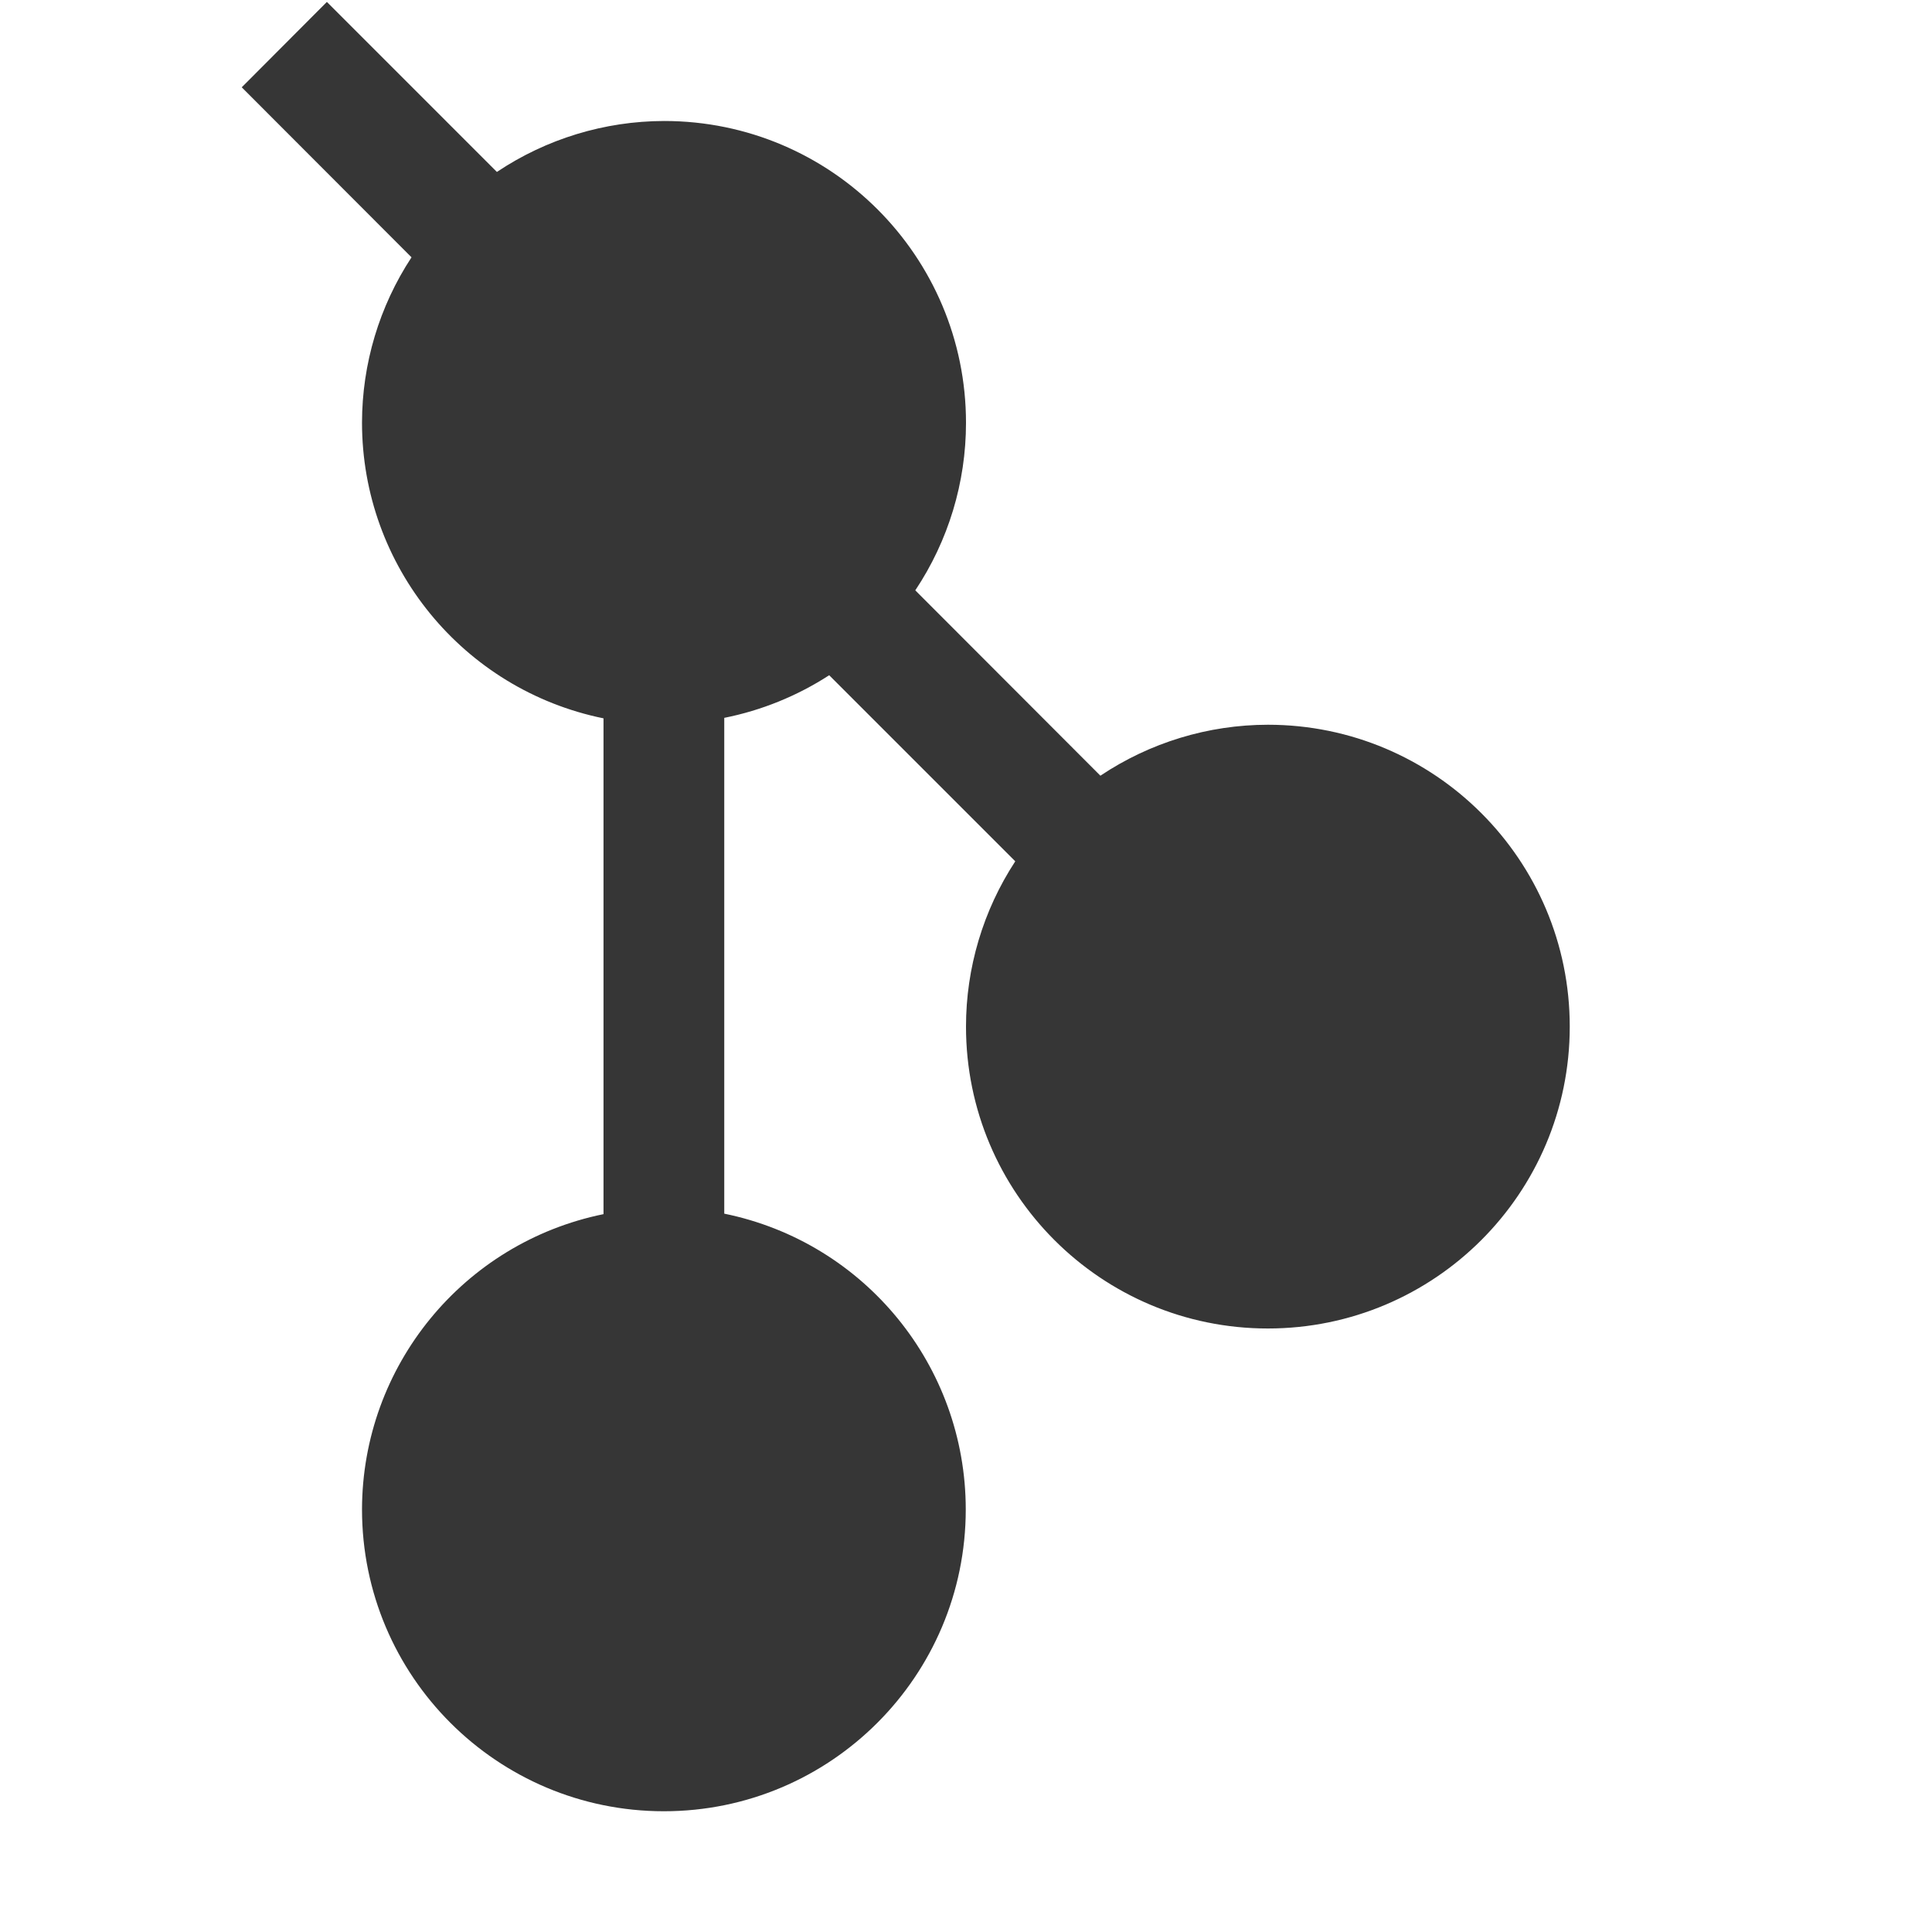
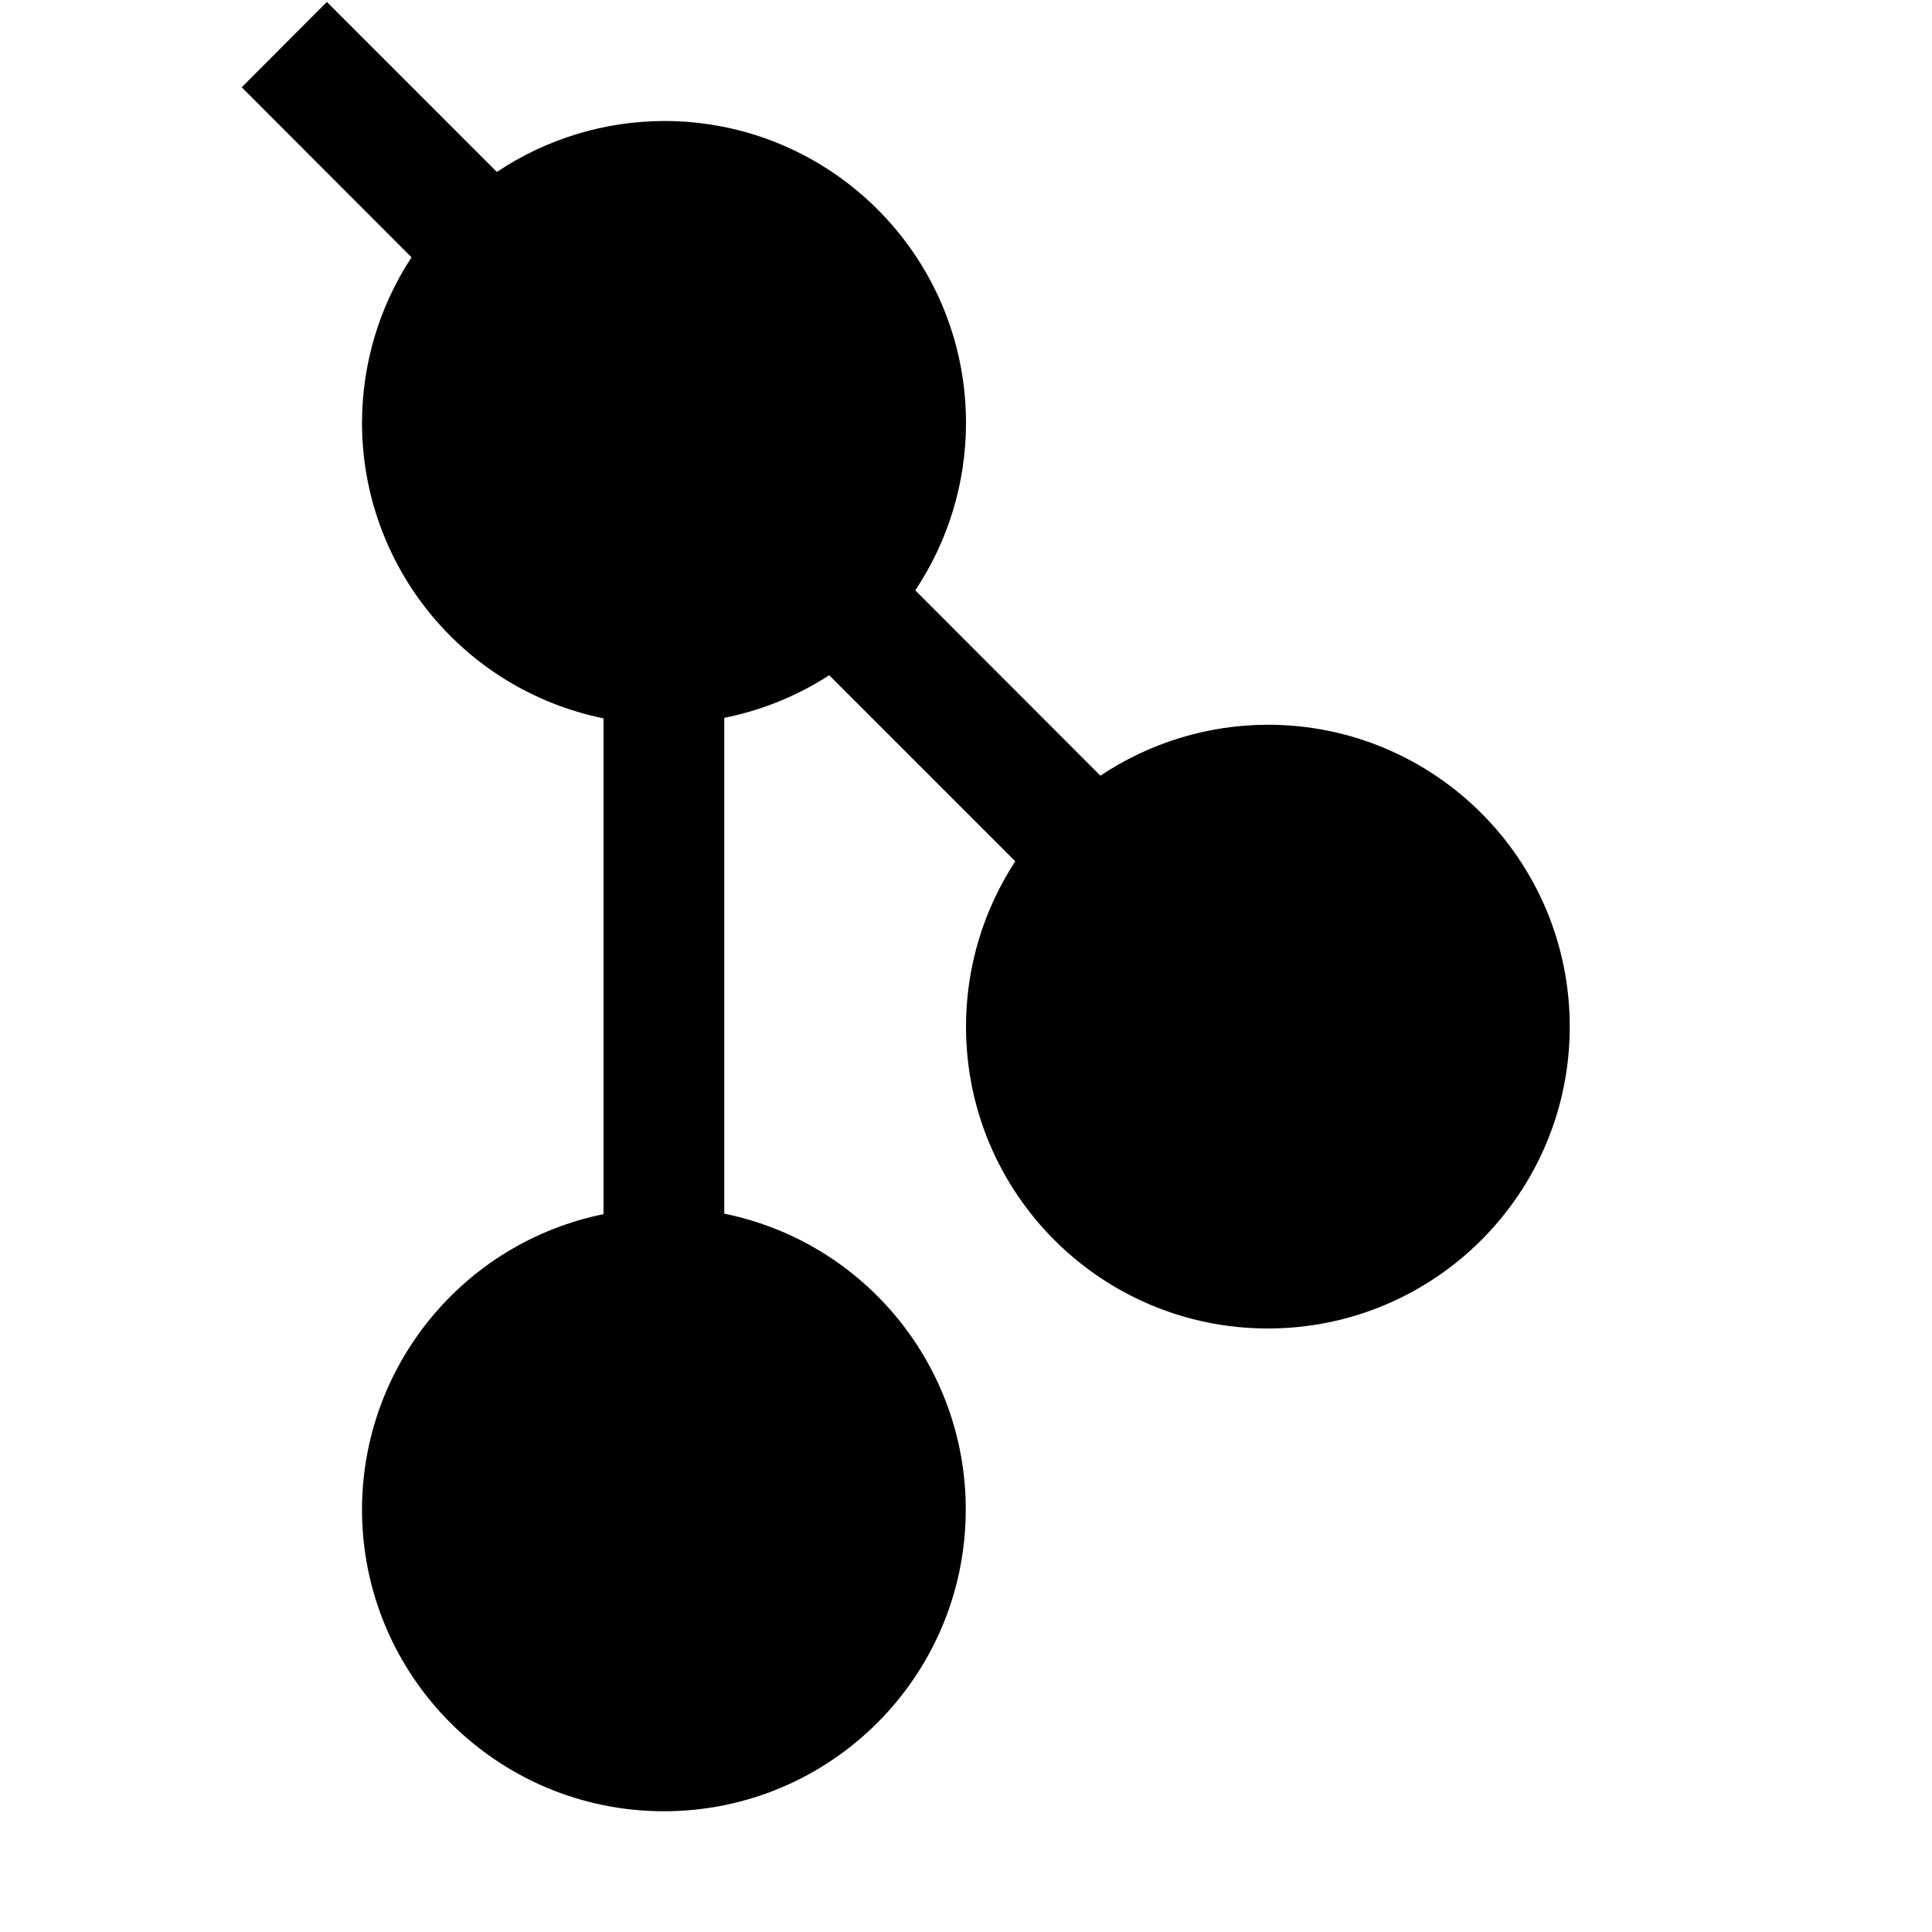
<svg xmlns="http://www.w3.org/2000/svg" width="16" height="16" viewBox="0 0 16 16">
  <defs>
    <style id="current-color-scheme" type="text/css">
-    .ColorScheme-Text { color:#363636; }
+    .ColorScheme-Text { color:#000000; }
  </style>
  </defs>
  <path style="fill:currentColor" class="ColorScheme-Text" d="M 2.707 0.016 L 2.002 0.723 L 3.408 2.131 A 2.5 2.5 0 0 0 2.998 3.5 A 2.5 2.5 0 0 0 4.998 5.949 L 4.998 10.055 A 2.5 2.5 0 0 0 2.998 12.5 A 2.5 2.5 0 0 0 5.498 15 A 2.5 2.5 0 0 0 7.998 12.5 A 2.5 2.5 0 0 0 5.998 10.051 L 5.998 5.945 A 2.5 2.5 0 0 0 6.867 5.592 L 8.408 7.133 A 2.5 2.5 0 0 0 8 8.502 A 2.5 2.5 0 0 0 10.5 11.002 A 2.5 2.5 0 0 0 13 8.502 A 2.5 2.5 0 0 0 10.5 6.002 A 2.5 2.5 0 0 0 9.113 6.424 L 7.58 4.889 A 2.5 2.5 0 0 0 8 3.502 A 2.5 2.5 0 0 0 5.5 1.002 A 2.5 2.5 0 0 0 4.115 1.424 L 2.709 0.018 L 2.707 0.016 z" />
</svg>
